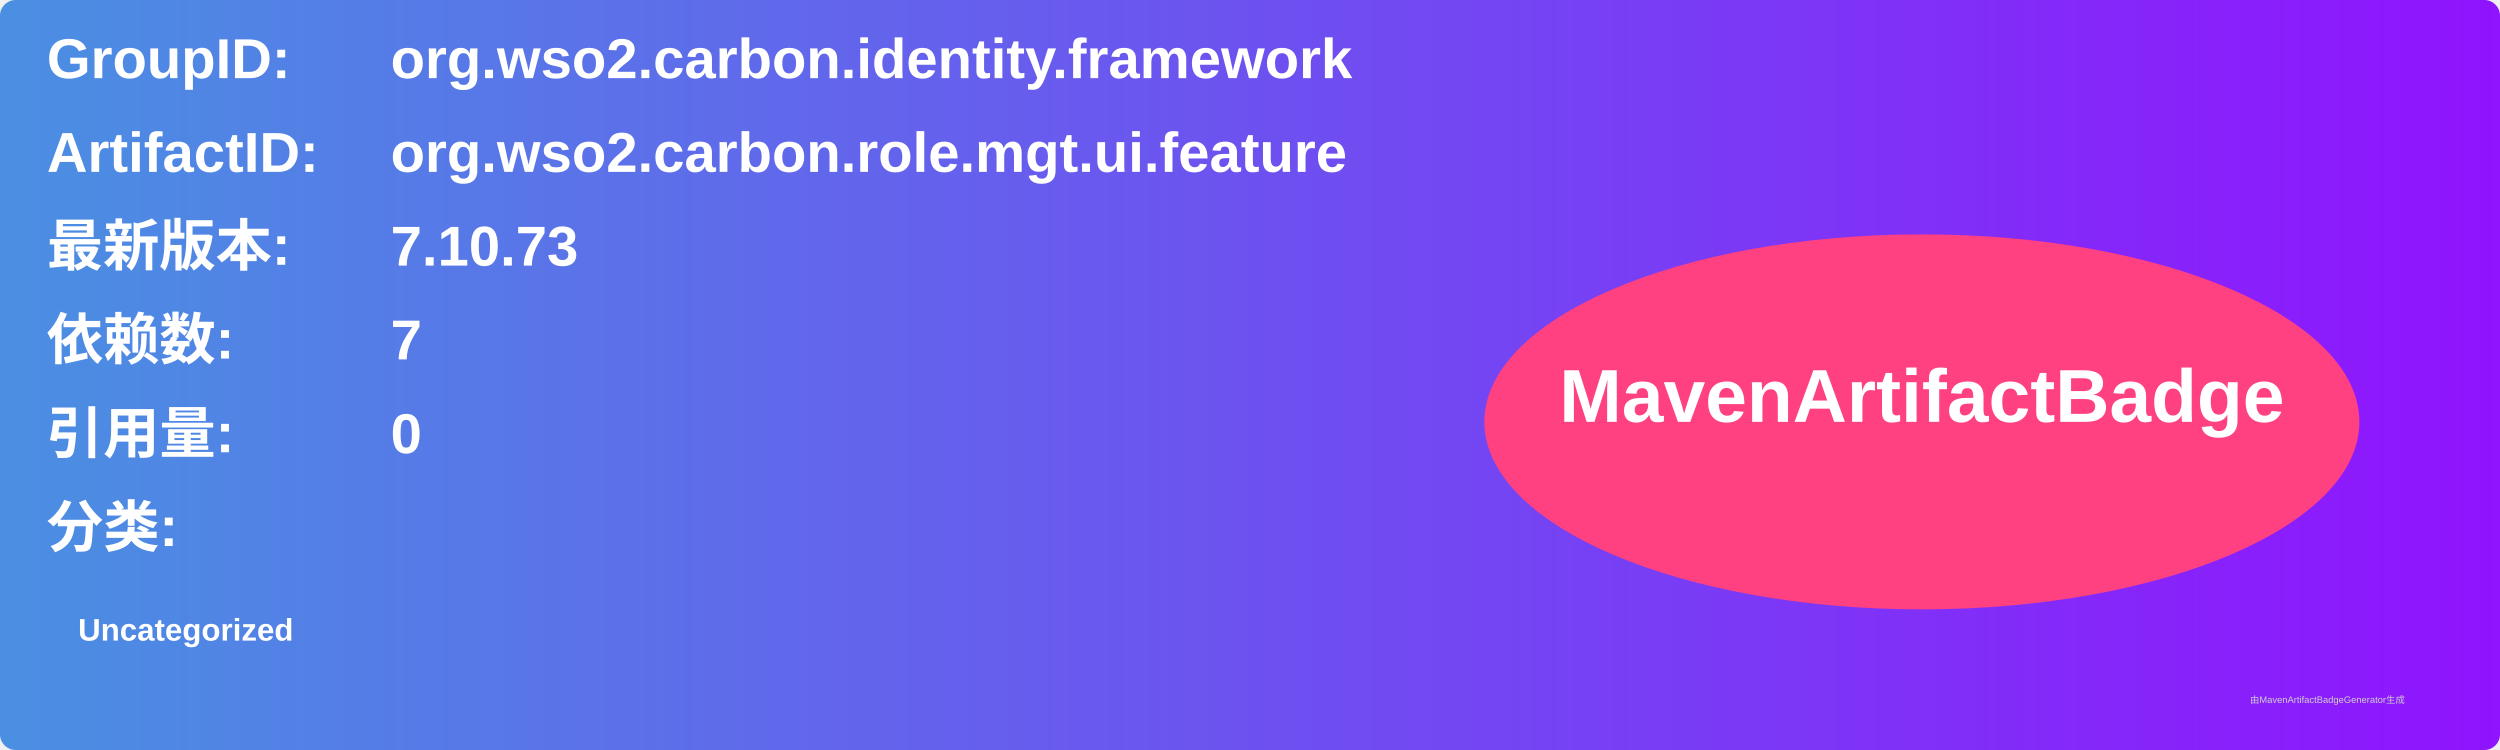
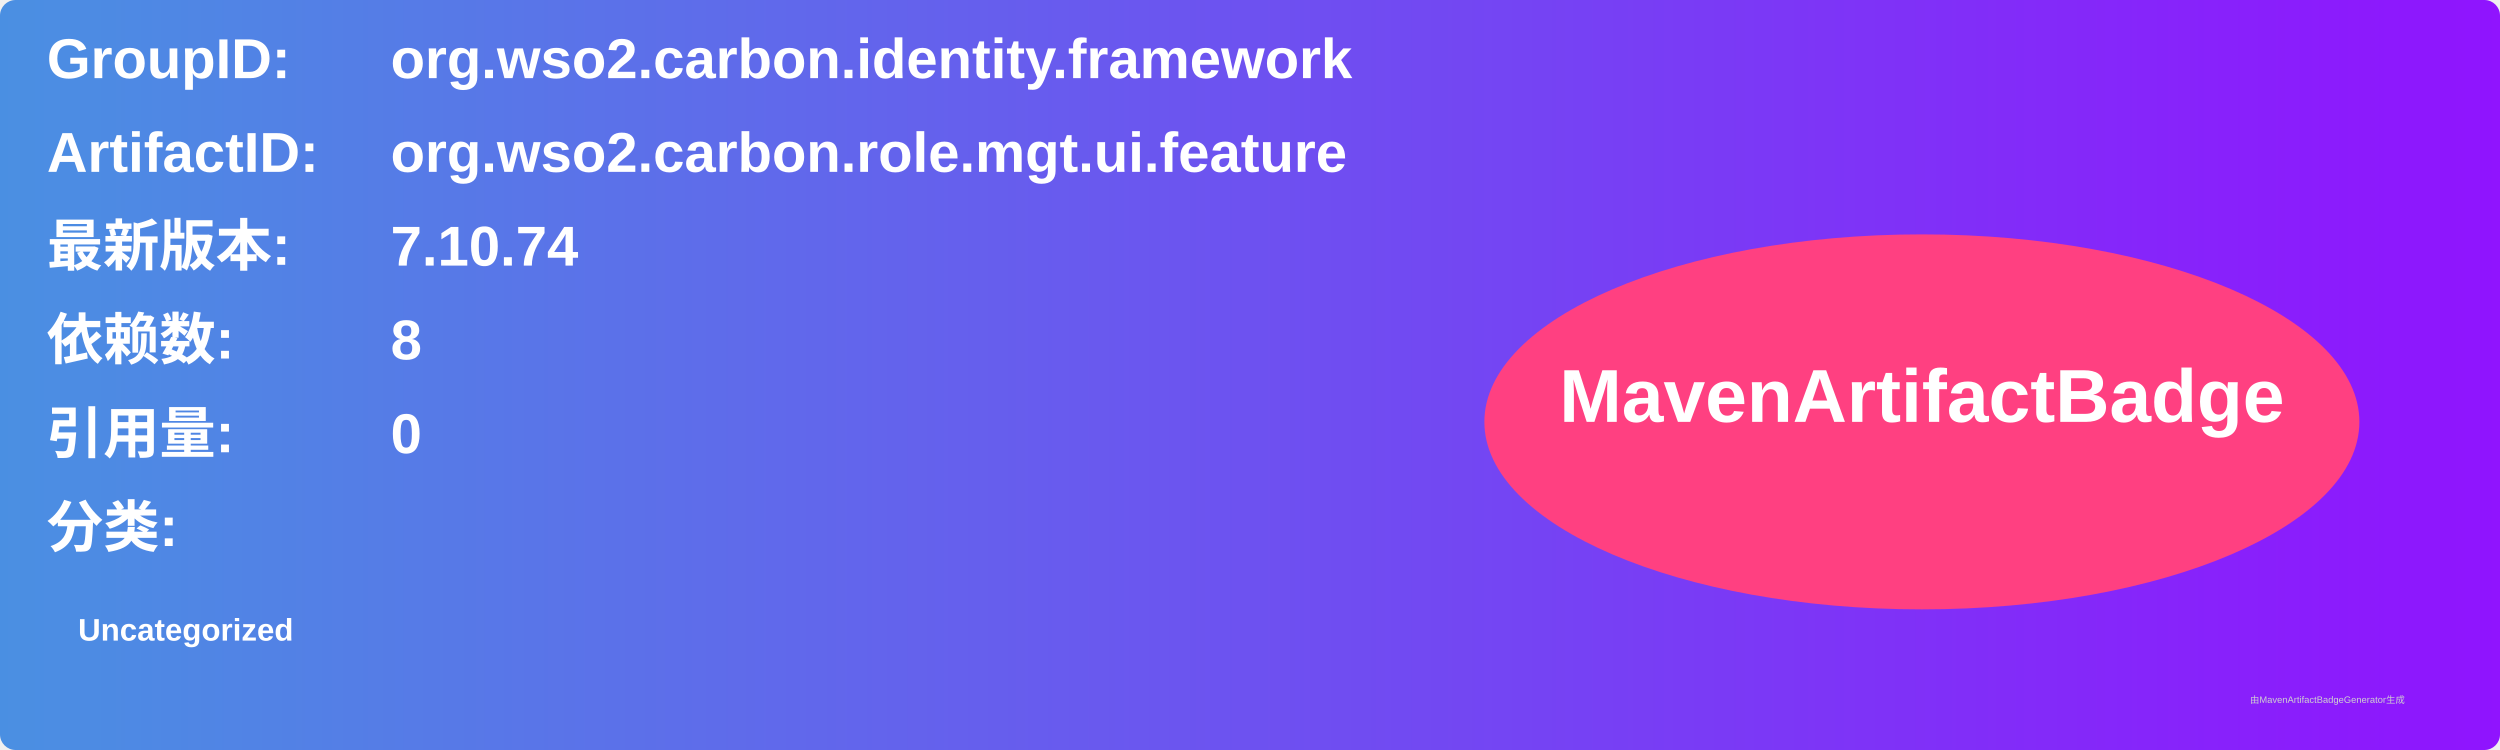
<svg xmlns="http://www.w3.org/2000/svg" width="800" height="240" viewBox="0 0 800 240">
  <linearGradient id="grad" x1="0%" y1="0%" x2="100%" y2="0%">
    <stop offset="0%" stop-color="#4a90e2" />
    <stop offset="100%" stop-color="#9013fe" />
  </linearGradient>
  <rect width="100%" height="100%" rx="5" ry="5" fill="url(#grad)" />
  <g transform="translate(15, 15)">
    <text x="0" y="10" font-family="Arial" font-size="18" fill="white" font-weight="bold" width="260">GroupID:</text>
    <text x="110" y="10" font-family="Arial" font-size="18" fill="white" font-weight="bold" width="460">org.wso2.carbon.identity.framework</text>
    <text x="0" y="40" font-family="Arial" font-size="18" fill="white" font-weight="bold" width="260">ArtifactID:</text>
    <text x="110" y="40" font-family="Arial" font-size="18" fill="white" font-weight="bold" width="460">org.wso2.carbon.role.mgt.ui.feature</text>
    <text x="0" y="70" font-family="Arial" font-size="18" fill="white" font-weight="bold">最新版本:</text>
    <text x="110" y="70" font-family="Arial" font-size="18" fill="white" font-weight="bold">
-       <tspan font-weight="bold">7.10.73</tspan>
+       <tspan font-weight="bold">7.10.74</tspan>
    </text>
    <text x="0" y="100" font-family="Arial" font-size="18" fill="white" font-weight="bold">依赖数: </text>
    <text x="110" y="100" font-family="Arial" font-size="18" fill="white">
-       <tspan font-weight="bold">7</tspan>
+       <tspan font-weight="bold">8</tspan>
    </text>
    <text x="0" y="130" font-family="Arial" font-size="18" fill="white" font-weight="bold">引用量: </text>
    <text x="110" y="130" font-family="Arial" font-size="18" fill="white">
      <tspan font-weight="bold">0</tspan>
    </text>
    <text x="0" y="160" font-family="Arial" font-size="18" fill="white" font-weight="bold">分类:</text>
    <text x="10" y="190" font-family="Arial" font-size="10" fill="white">
      <tspan font-weight="bold">Uncategorized</tspan>
    </text>
    <ellipse cx="600" cy="120" rx="140" ry="60" fill="#ff4081" />
    <text x="600" y="120" text-anchor="middle" font-family="Arial" font-size="24" fill="white" font-weight="bold">MavenArtifactBadge</text>
  </g>
  <text x="720" y="225" font-family="Arial" font-size="3" fill="#d0d0d0">由MavenArtifactBadgeGenerator生成</text>
</svg>
